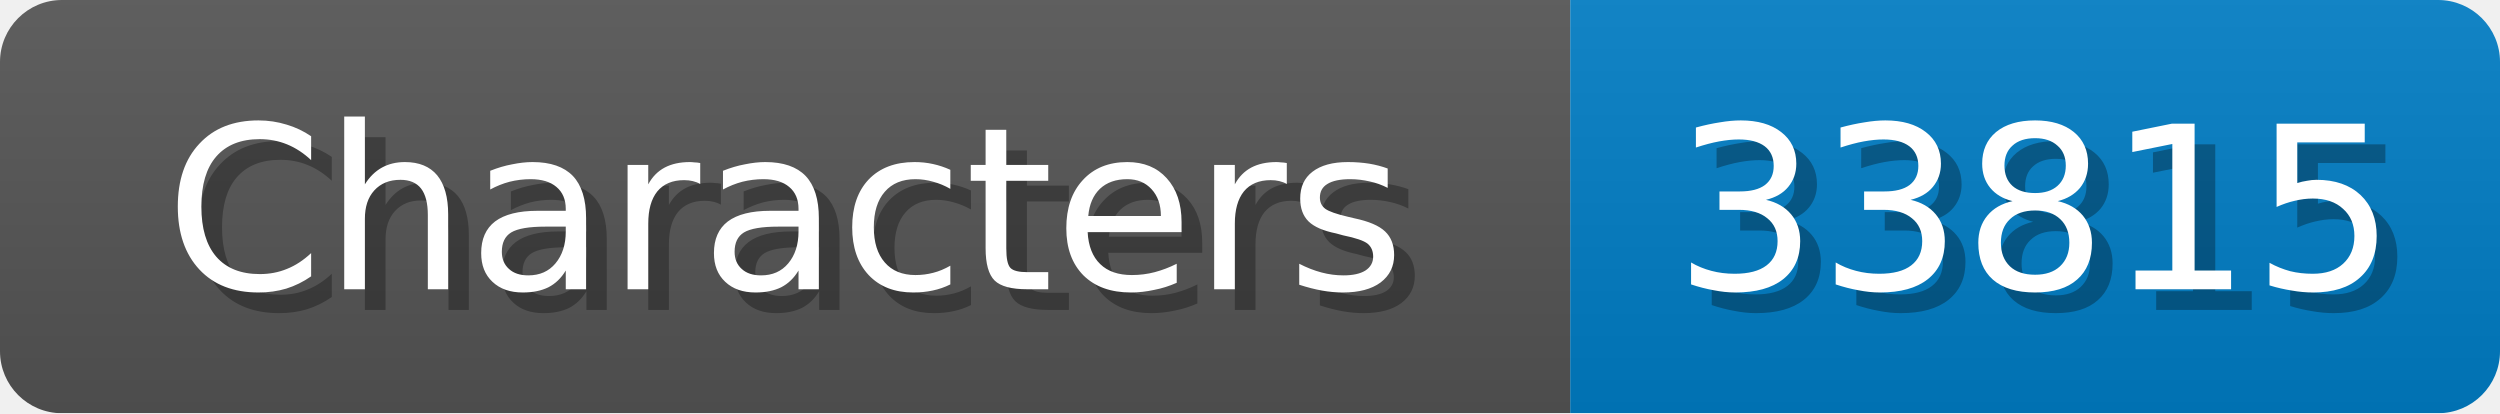
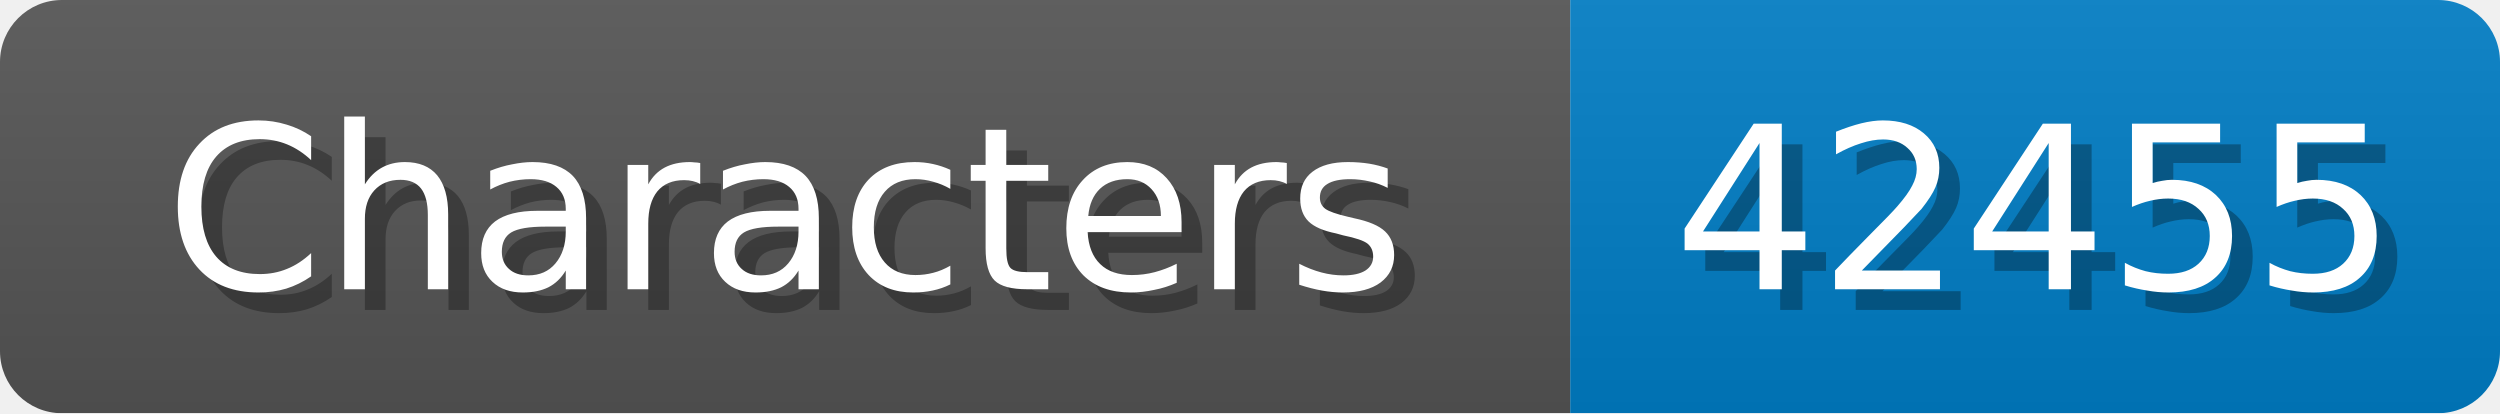
<svg xmlns="http://www.w3.org/2000/svg" width="121" height="20">
  <linearGradient id="b" x2="0" y2="100%">
    <stop offset="0" stop-color="#bbb" stop-opacity=".1" />
    <stop offset="1" stop-opacity=".1" />
  </linearGradient>
  <mask id="anybadge_1">
    <rect width="121" height="20" rx="3" fill="#fff" />
  </mask>
  <g mask="url(#anybadge_1)">
    <path fill="#555" d="M0 0h76v20H0z" />
    <path fill="#007ec6" d="M76 0h45v20H76z" />
    <path fill="url(#b)" d="M0 0h121v20H0z" />
  </g>
  <g fill="#fff" text-anchor="middle" font-family="DejaVu Sans,Verdana,Geneva,sans-serif" font-size="11">
    <text x="39.0" y="15" fill="#010101" fill-opacity=".3">Characters</text>
    <text x="38.0" y="14">Characters</text>
  </g>
  <g fill="#fff" text-anchor="middle" font-family="DejaVu Sans,Verdana,Geneva,sans-serif" font-size="11">
-     <text x="99.5" y="15" fill="#010101" fill-opacity=".3">33815</text>
-     <text x="98.5" y="14">33815</text>
+     <text x="99.5" y="15" fill="#010101" fill-opacity=".3">42455</text>
+     <text x="98.5" y="14">42455</text>
  </g>
</svg>
